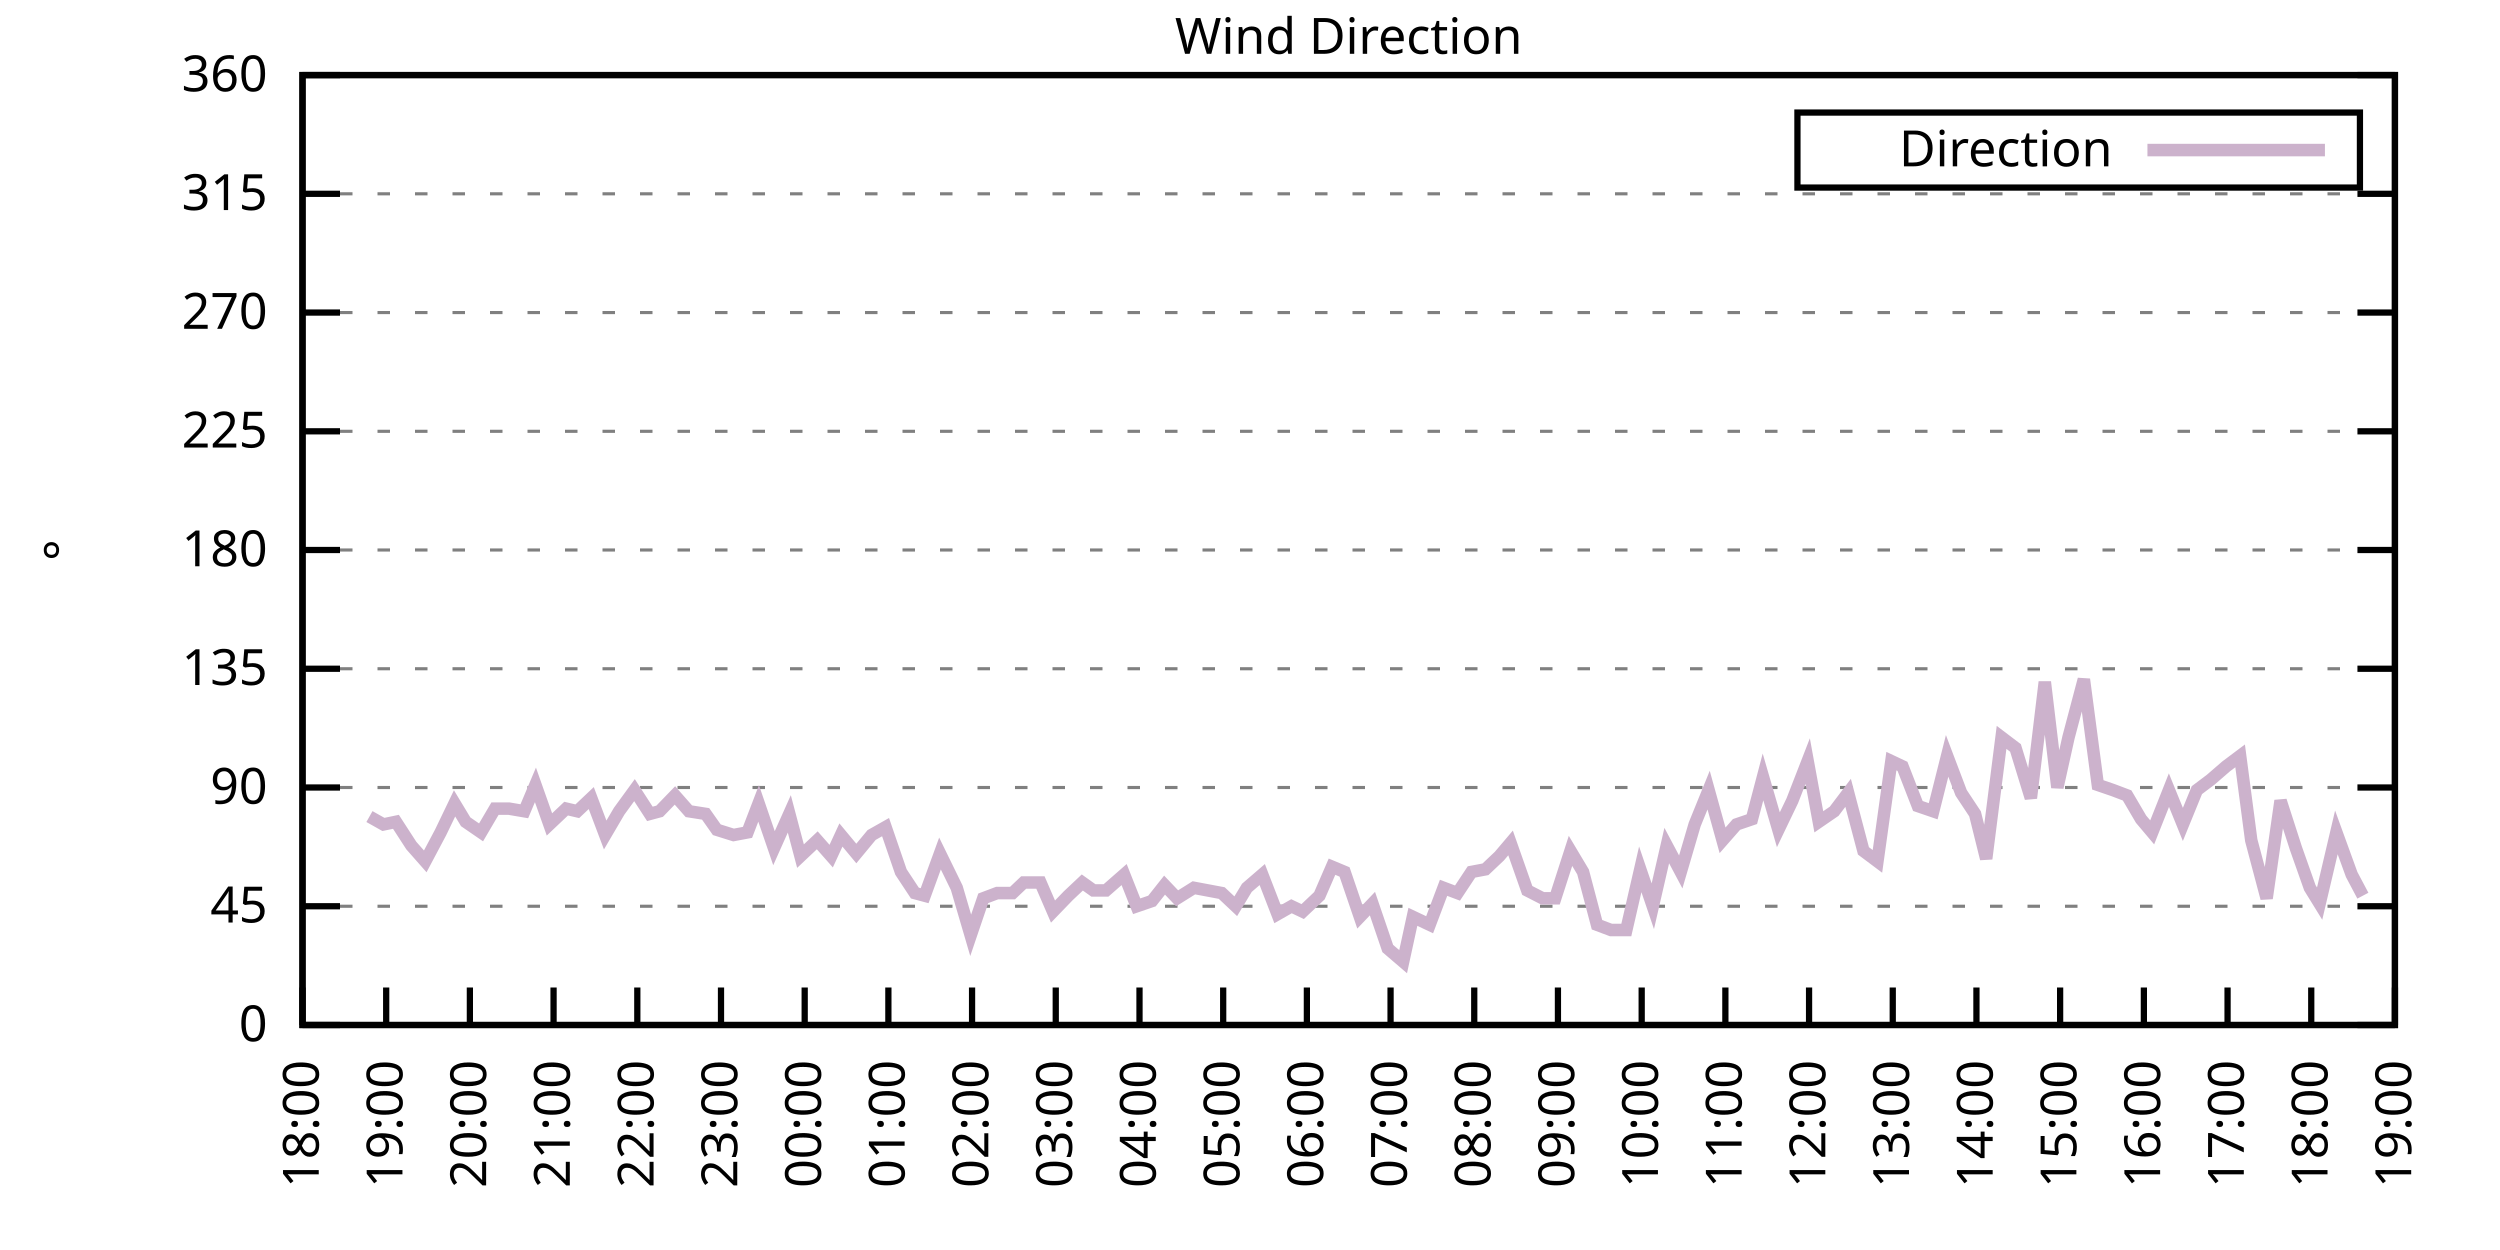
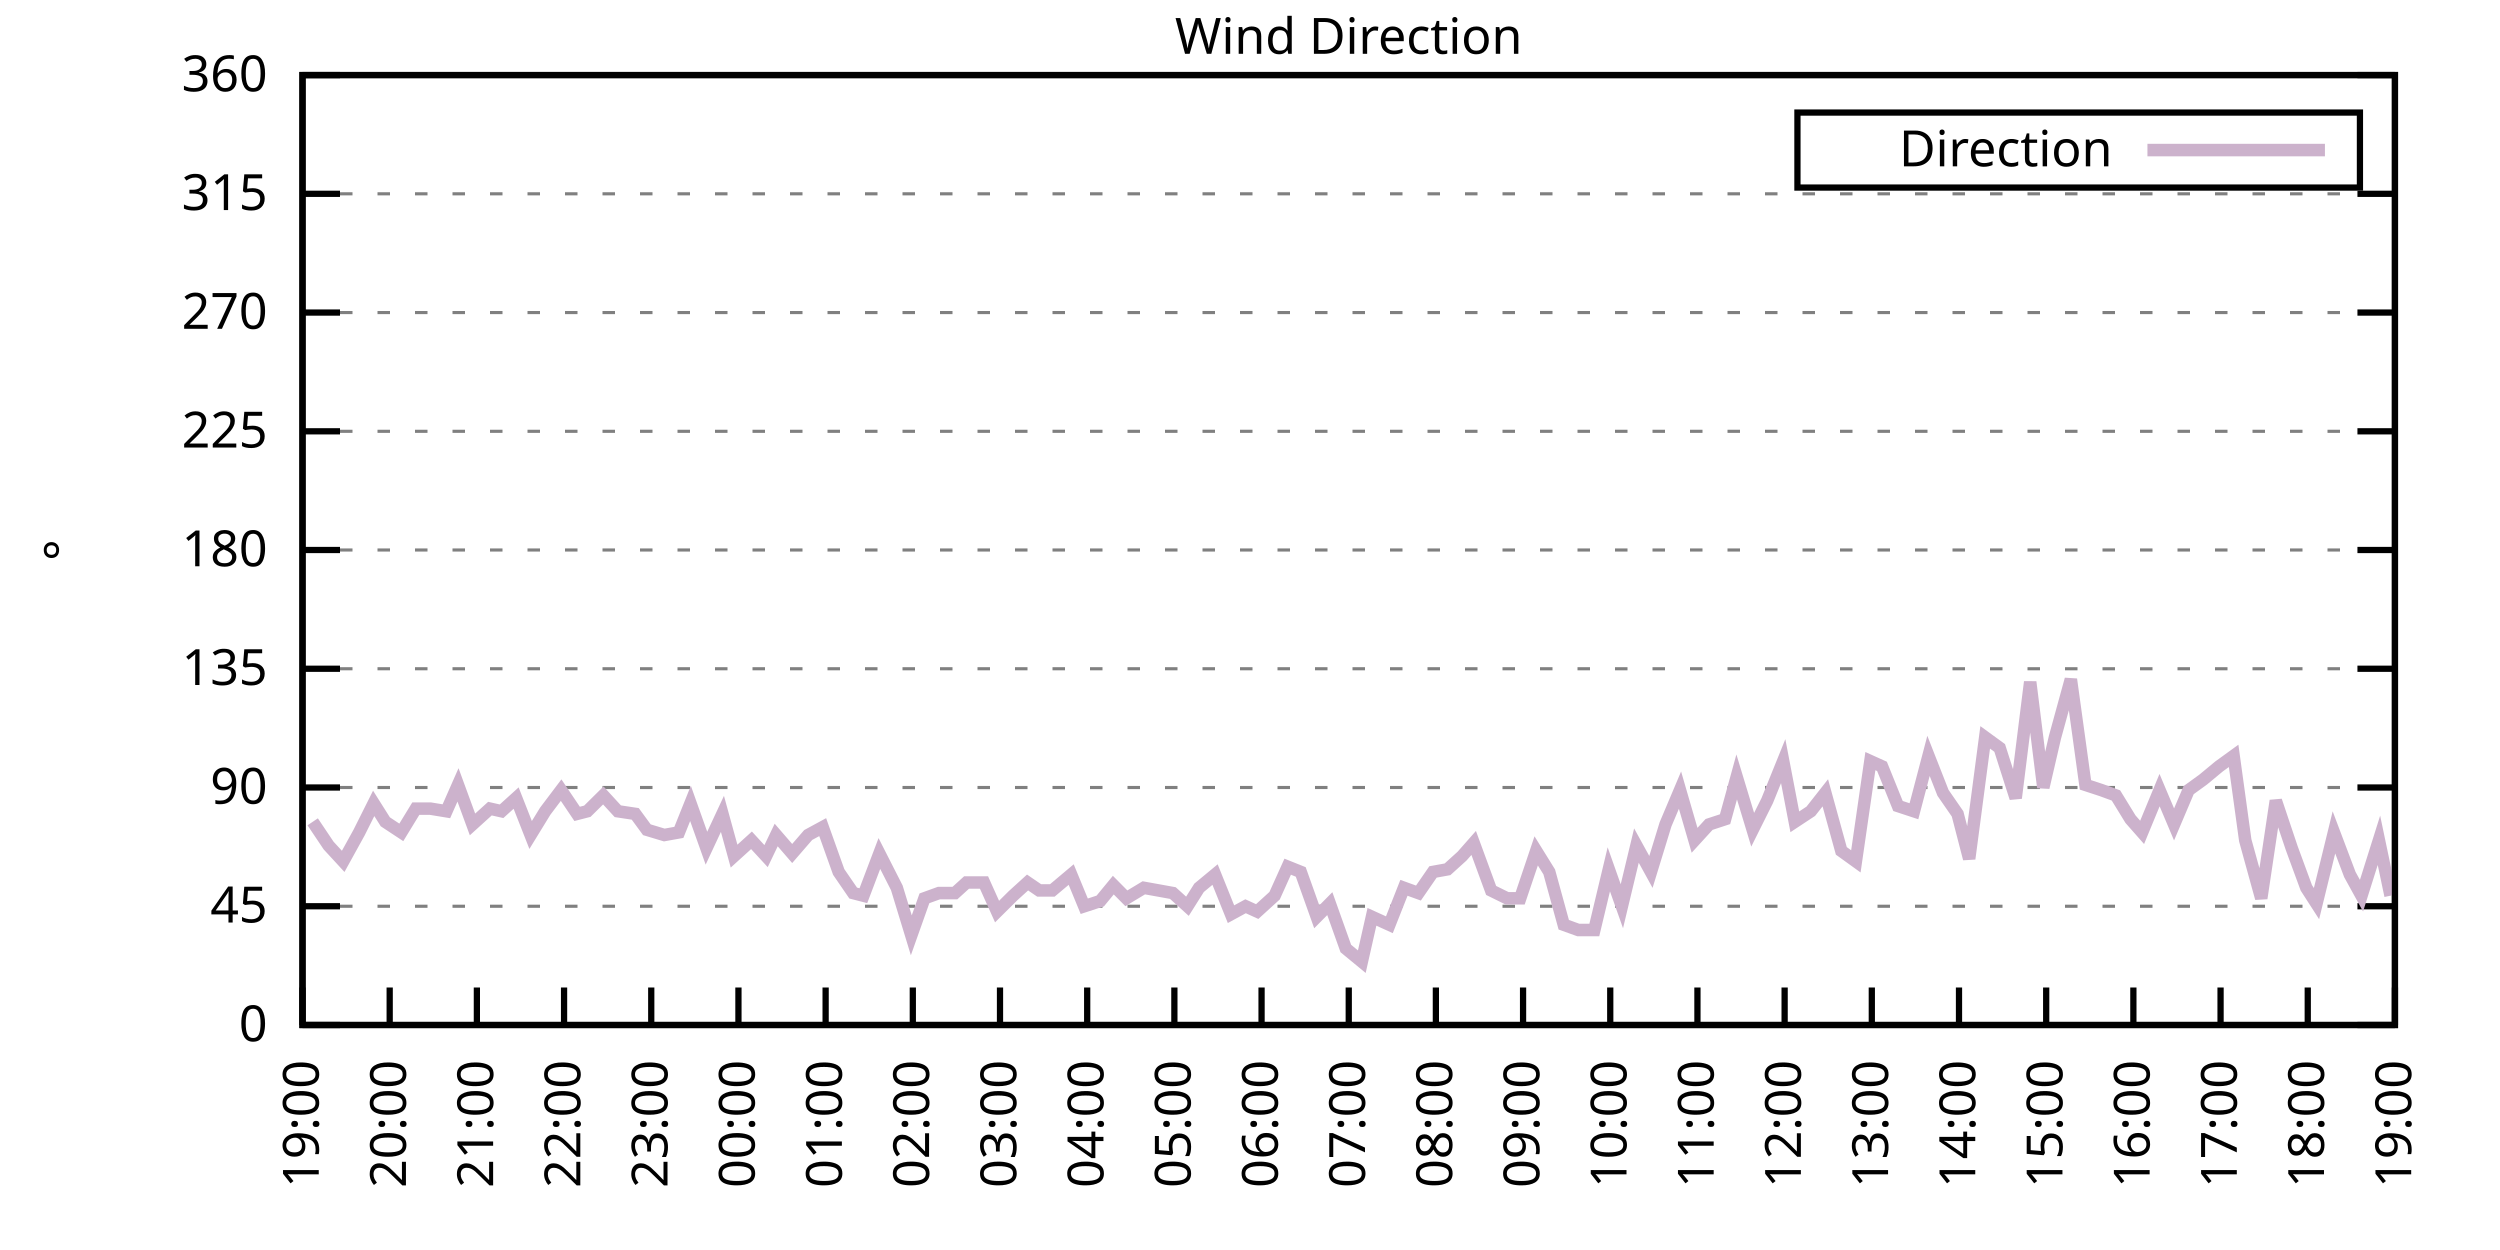
<svg xmlns="http://www.w3.org/2000/svg" xmlns:xlink="http://www.w3.org/1999/xlink" width="400" height="200" viewBox="0 0 400 200">
  <g id="gnuplot_canvas">
    <rect x="0" y="0" width="400" height="200" fill="none" />
    <defs>
      <circle id="gpDot" r="0.5" stroke-width="0.5" stroke="currentColor" />
      <path id="gpPt0" stroke-width="0.333" stroke="currentColor" d="M-1,0 h2 M0,-1 v2" />
      <path id="gpPt1" stroke-width="0.333" stroke="currentColor" d="M-1,-1 L1,1 M1,-1 L-1,1" />
      <path id="gpPt2" stroke-width="0.333" stroke="currentColor" d="M-1,0 L1,0 M0,-1 L0,1 M-1,-1 L1,1 M-1,1 L1,-1" />
      <rect id="gpPt3" stroke-width="0.333" stroke="currentColor" x="-1" y="-1" width="2" height="2" />
      <rect id="gpPt4" stroke-width="0.333" stroke="currentColor" fill="currentColor" x="-1" y="-1" width="2" height="2" />
      <circle id="gpPt5" stroke-width="0.333" stroke="currentColor" cx="0" cy="0" r="1" />
      <use xlink:href="#gpPt5" id="gpPt6" fill="currentColor" stroke="none" />
      <path id="gpPt7" stroke-width="0.333" stroke="currentColor" d="M0,-1.33 L-1.33,0.67 L1.33,0.67 z" />
      <use xlink:href="#gpPt7" id="gpPt8" fill="currentColor" stroke="none" />
      <use xlink:href="#gpPt7" id="gpPt9" stroke="currentColor" transform="rotate(180)" />
      <use xlink:href="#gpPt9" id="gpPt10" fill="currentColor" stroke="none" />
      <use xlink:href="#gpPt3" id="gpPt11" stroke="currentColor" transform="rotate(45)" />
      <use xlink:href="#gpPt11" id="gpPt12" fill="currentColor" stroke="none" />
      <path id="gpPt13" stroke-width="0.333" stroke="currentColor" d="M0,1.330 L1.265,0.411 L0.782,-1.067 L-0.782,-1.076 L-1.265,0.411 z" />
      <use xlink:href="#gpPt13" id="gpPt14" fill="currentColor" stroke="none" />
      <filter id="textbox" filterUnits="objectBoundingBox" x="0" y="0" height="1" width="1">
        <feFlood flood-color="white" flood-opacity="1" result="bgnd" />
        <feComposite in="SourceGraphic" in2="bgnd" operator="atop" />
      </filter>
      <filter id="greybox" filterUnits="objectBoundingBox" x="0" y="0" height="1" width="1">
        <feFlood flood-color="lightgrey" flood-opacity="1" result="grey" />
        <feComposite in="SourceGraphic" in2="grey" operator="atop" />
      </filter>
    </defs>
    <g fill="none" color="white" stroke="currentColor" stroke-width="1.00" stroke-linecap="butt" stroke-linejoin="miter">
</g>
    <g fill="none" color="black" stroke="currentColor" stroke-width="1.00" stroke-linecap="butt" stroke-linejoin="miter">
      <g stroke="none" shape-rendering="crispEdges">
        <polygon fill="rgb(255, 255, 255)" points="48.40,164.00 383.18,164.00 383.18,12.02 48.40,12.02 " />
      </g>
    </g>
    <g fill="none" color="black" stroke="currentColor" stroke-width="1.00" stroke-linecap="butt" stroke-linejoin="miter">
</g>
    <g fill="none" color="black" stroke="black" stroke-width="0.50" stroke-linecap="butt" stroke-linejoin="miter">
</g>
    <g fill="none" color="gray" stroke="currentColor" stroke-width="0.50" stroke-linecap="butt" stroke-linejoin="miter">
      <path stroke="gray" stroke-dasharray="2,4" class="gridline" d="M48.40,164.00 L383.19,164.00  " />
    </g>
    <g fill="none" color="gray" stroke="gray" stroke-width="1.00" stroke-linecap="butt" stroke-linejoin="miter">
</g>
    <g fill="none" color="black" stroke="currentColor" stroke-width="1.00" stroke-linecap="butt" stroke-linejoin="miter">
      <path stroke="black" d="M48.40,164.00 L54.40,164.00 M383.19,164.00 L377.19,164.00  " />
      <g transform="translate(42.80,166.60)" stroke="none" fill="black" font-family="Sans" font-size="8.00" text-anchor="end">
        <text>
          <tspan font-family="Sans"> 0</tspan>
        </text>
      </g>
    </g>
    <g fill="none" color="black" stroke="currentColor" stroke-width="1.00" stroke-linecap="butt" stroke-linejoin="miter">
</g>
    <g fill="none" color="black" stroke="black" stroke-width="0.50" stroke-linecap="butt" stroke-linejoin="miter">
</g>
    <g fill="none" color="gray" stroke="currentColor" stroke-width="0.50" stroke-linecap="butt" stroke-linejoin="miter">
      <path stroke="gray" stroke-dasharray="2,4" class="gridline" d="M48.40,145.00 L383.19,145.00  " />
    </g>
    <g fill="none" color="gray" stroke="gray" stroke-width="1.00" stroke-linecap="butt" stroke-linejoin="miter">
</g>
    <g fill="none" color="black" stroke="currentColor" stroke-width="1.00" stroke-linecap="butt" stroke-linejoin="miter">
      <path stroke="black" d="M48.40,145.00 L54.40,145.00 M383.19,145.00 L377.19,145.00  " />
      <g transform="translate(42.80,147.60)" stroke="none" fill="black" font-family="Sans" font-size="8.00" text-anchor="end">
        <text>
          <tspan font-family="Sans"> 45</tspan>
        </text>
      </g>
    </g>
    <g fill="none" color="black" stroke="currentColor" stroke-width="1.00" stroke-linecap="butt" stroke-linejoin="miter">
</g>
    <g fill="none" color="black" stroke="black" stroke-width="0.50" stroke-linecap="butt" stroke-linejoin="miter">
</g>
    <g fill="none" color="gray" stroke="currentColor" stroke-width="0.50" stroke-linecap="butt" stroke-linejoin="miter">
      <path stroke="gray" stroke-dasharray="2,4" class="gridline" d="M48.40,126.00 L383.19,126.00  " />
    </g>
    <g fill="none" color="gray" stroke="gray" stroke-width="1.00" stroke-linecap="butt" stroke-linejoin="miter">
</g>
    <g fill="none" color="black" stroke="currentColor" stroke-width="1.00" stroke-linecap="butt" stroke-linejoin="miter">
      <path stroke="black" d="M48.40,126.00 L54.40,126.00 M383.19,126.00 L377.19,126.00  " />
      <g transform="translate(42.80,128.60)" stroke="none" fill="black" font-family="Sans" font-size="8.00" text-anchor="end">
        <text>
          <tspan font-family="Sans"> 90</tspan>
        </text>
      </g>
    </g>
    <g fill="none" color="black" stroke="currentColor" stroke-width="1.00" stroke-linecap="butt" stroke-linejoin="miter">
</g>
    <g fill="none" color="black" stroke="black" stroke-width="0.50" stroke-linecap="butt" stroke-linejoin="miter">
</g>
    <g fill="none" color="gray" stroke="currentColor" stroke-width="0.50" stroke-linecap="butt" stroke-linejoin="miter">
      <path stroke="gray" stroke-dasharray="2,4" class="gridline" d="M48.40,107.00 L383.19,107.00  " />
    </g>
    <g fill="none" color="gray" stroke="gray" stroke-width="1.00" stroke-linecap="butt" stroke-linejoin="miter">
</g>
    <g fill="none" color="black" stroke="currentColor" stroke-width="1.00" stroke-linecap="butt" stroke-linejoin="miter">
      <path stroke="black" d="M48.40,107.00 L54.40,107.00 M383.19,107.00 L377.19,107.00  " />
      <g transform="translate(42.80,109.60)" stroke="none" fill="black" font-family="Sans" font-size="8.00" text-anchor="end">
        <text>
          <tspan font-family="Sans"> 135</tspan>
        </text>
      </g>
    </g>
    <g fill="none" color="black" stroke="currentColor" stroke-width="1.00" stroke-linecap="butt" stroke-linejoin="miter">
</g>
    <g fill="none" color="black" stroke="black" stroke-width="0.50" stroke-linecap="butt" stroke-linejoin="miter">
</g>
    <g fill="none" color="gray" stroke="currentColor" stroke-width="0.50" stroke-linecap="butt" stroke-linejoin="miter">
      <path stroke="gray" stroke-dasharray="2,4" class="gridline" d="M48.40,88.00 L383.19,88.00  " />
    </g>
    <g fill="none" color="gray" stroke="gray" stroke-width="1.00" stroke-linecap="butt" stroke-linejoin="miter">
</g>
    <g fill="none" color="black" stroke="currentColor" stroke-width="1.00" stroke-linecap="butt" stroke-linejoin="miter">
      <path stroke="black" d="M48.40,88.00 L54.40,88.00 M383.19,88.00 L377.19,88.00  " />
      <g transform="translate(42.80,90.60)" stroke="none" fill="black" font-family="Sans" font-size="8.00" text-anchor="end">
        <text>
          <tspan font-family="Sans"> 180</tspan>
        </text>
      </g>
    </g>
    <g fill="none" color="black" stroke="currentColor" stroke-width="1.00" stroke-linecap="butt" stroke-linejoin="miter">
</g>
    <g fill="none" color="black" stroke="black" stroke-width="0.50" stroke-linecap="butt" stroke-linejoin="miter">
</g>
    <g fill="none" color="gray" stroke="currentColor" stroke-width="0.50" stroke-linecap="butt" stroke-linejoin="miter">
      <path stroke="gray" stroke-dasharray="2,4" class="gridline" d="M48.40,69.01 L383.19,69.01  " />
    </g>
    <g fill="none" color="gray" stroke="gray" stroke-width="1.00" stroke-linecap="butt" stroke-linejoin="miter">
</g>
    <g fill="none" color="black" stroke="currentColor" stroke-width="1.00" stroke-linecap="butt" stroke-linejoin="miter">
      <path stroke="black" d="M48.40,69.01 L54.40,69.01 M383.19,69.01 L377.19,69.01  " />
      <g transform="translate(42.80,71.61)" stroke="none" fill="black" font-family="Sans" font-size="8.00" text-anchor="end">
        <text>
          <tspan font-family="Sans"> 225</tspan>
        </text>
      </g>
    </g>
    <g fill="none" color="black" stroke="currentColor" stroke-width="1.00" stroke-linecap="butt" stroke-linejoin="miter">
</g>
    <g fill="none" color="black" stroke="black" stroke-width="0.50" stroke-linecap="butt" stroke-linejoin="miter">
</g>
    <g fill="none" color="gray" stroke="currentColor" stroke-width="0.50" stroke-linecap="butt" stroke-linejoin="miter">
      <path stroke="gray" stroke-dasharray="2,4" class="gridline" d="M48.40,50.01 L383.19,50.01  " />
    </g>
    <g fill="none" color="gray" stroke="gray" stroke-width="1.00" stroke-linecap="butt" stroke-linejoin="miter">
</g>
    <g fill="none" color="black" stroke="currentColor" stroke-width="1.00" stroke-linecap="butt" stroke-linejoin="miter">
      <path stroke="black" d="M48.40,50.01 L54.40,50.01 M383.19,50.01 L377.19,50.01  " />
      <g transform="translate(42.80,52.61)" stroke="none" fill="black" font-family="Sans" font-size="8.00" text-anchor="end">
        <text>
          <tspan font-family="Sans"> 270</tspan>
        </text>
      </g>
    </g>
    <g fill="none" color="black" stroke="currentColor" stroke-width="1.00" stroke-linecap="butt" stroke-linejoin="miter">
</g>
    <g fill="none" color="black" stroke="black" stroke-width="0.50" stroke-linecap="butt" stroke-linejoin="miter">
</g>
    <g fill="none" color="gray" stroke="currentColor" stroke-width="0.50" stroke-linecap="butt" stroke-linejoin="miter">
      <path stroke="gray" stroke-dasharray="2,4" class="gridline" d="M48.40,31.01 L383.19,31.01  " />
    </g>
    <g fill="none" color="gray" stroke="gray" stroke-width="1.00" stroke-linecap="butt" stroke-linejoin="miter">
</g>
    <g fill="none" color="black" stroke="currentColor" stroke-width="1.00" stroke-linecap="butt" stroke-linejoin="miter">
      <path stroke="black" d="M48.40,31.01 L54.40,31.01 M383.19,31.01 L377.19,31.01  " />
      <g transform="translate(42.80,33.61)" stroke="none" fill="black" font-family="Sans" font-size="8.00" text-anchor="end">
        <text>
          <tspan font-family="Sans"> 315</tspan>
        </text>
      </g>
    </g>
    <g fill="none" color="black" stroke="currentColor" stroke-width="1.00" stroke-linecap="butt" stroke-linejoin="miter">
</g>
    <g fill="none" color="black" stroke="black" stroke-width="0.50" stroke-linecap="butt" stroke-linejoin="miter">
</g>
    <g fill="none" color="gray" stroke="currentColor" stroke-width="0.50" stroke-linecap="butt" stroke-linejoin="miter">
      <path stroke="gray" stroke-dasharray="2,4" class="gridline" d="M48.40,12.01 L383.19,12.01  " />
    </g>
    <g fill="none" color="gray" stroke="gray" stroke-width="1.00" stroke-linecap="butt" stroke-linejoin="miter">
</g>
    <g fill="none" color="black" stroke="currentColor" stroke-width="1.00" stroke-linecap="butt" stroke-linejoin="miter">
      <path stroke="black" d="M48.40,12.01 L54.40,12.01 M383.19,12.01 L377.19,12.01  " />
      <g transform="translate(42.80,14.61)" stroke="none" fill="black" font-family="Sans" font-size="8.00" text-anchor="end">
        <text>
          <tspan font-family="Sans"> 360</tspan>
        </text>
      </g>
    </g>
    <g fill="none" color="black" stroke="currentColor" stroke-width="1.00" stroke-linecap="butt" stroke-linejoin="miter">
      <path stroke="black" d="M48.40,164.00 L48.40,158.00  " />
      <g transform="translate(51.00,169.60) rotate(270.00)" stroke="none" fill="black" font-family="Sans" font-size="8.00" text-anchor="end">
        <text>
-           <tspan font-family="Sans">18:00</tspan>
-         </text>
-       </g>
-     </g>
-     <g fill="none" color="black" stroke="currentColor" stroke-width="1.00" stroke-linecap="butt" stroke-linejoin="miter">
-       <path stroke="black" d="M61.79,164.00 L61.79,158.00  " />
-       <g transform="translate(64.39,169.60) rotate(270.00)" stroke="none" fill="black" font-family="Sans" font-size="8.00" text-anchor="end">
-         <text>
          <tspan font-family="Sans">19:00</tspan>
        </text>
      </g>
    </g>
    <g fill="none" color="black" stroke="currentColor" stroke-width="1.00" stroke-linecap="butt" stroke-linejoin="miter">
-       <path stroke="black" d="M75.18,164.00 L75.18,158.00  " />
-       <g transform="translate(77.78,169.60) rotate(270.00)" stroke="none" fill="black" font-family="Sans" font-size="8.00" text-anchor="end">
+       <path stroke="black" d="M62.35,164.00 L62.35,158.00  " />
+       <g transform="translate(64.95,169.60) rotate(270.00)" stroke="none" fill="black" font-family="Sans" font-size="8.00" text-anchor="end">
        <text>
          <tspan font-family="Sans">20:00</tspan>
        </text>
      </g>
    </g>
    <g fill="none" color="black" stroke="currentColor" stroke-width="1.00" stroke-linecap="butt" stroke-linejoin="miter">
-       <path stroke="black" d="M88.57,164.00 L88.57,158.00  " />
-       <g transform="translate(91.17,169.60) rotate(270.00)" stroke="none" fill="black" font-family="Sans" font-size="8.00" text-anchor="end">
+       <path stroke="black" d="M76.30,164.00 L76.30,158.00  " />
+       <g transform="translate(78.90,169.60) rotate(270.00)" stroke="none" fill="black" font-family="Sans" font-size="8.00" text-anchor="end">
        <text>
          <tspan font-family="Sans">21:00</tspan>
        </text>
      </g>
    </g>
    <g fill="none" color="black" stroke="currentColor" stroke-width="1.00" stroke-linecap="butt" stroke-linejoin="miter">
-       <path stroke="black" d="M101.97,164.00 L101.97,158.00  " />
-       <g transform="translate(104.57,169.60) rotate(270.00)" stroke="none" fill="black" font-family="Sans" font-size="8.00" text-anchor="end">
+       <path stroke="black" d="M90.25,164.00 L90.25,158.00  " />
+       <g transform="translate(92.85,169.60) rotate(270.00)" stroke="none" fill="black" font-family="Sans" font-size="8.00" text-anchor="end">
        <text>
          <tspan font-family="Sans">22:00</tspan>
        </text>
      </g>
    </g>
    <g fill="none" color="black" stroke="currentColor" stroke-width="1.00" stroke-linecap="butt" stroke-linejoin="miter">
-       <path stroke="black" d="M115.36,164.00 L115.36,158.00  " />
-       <g transform="translate(117.96,169.60) rotate(270.00)" stroke="none" fill="black" font-family="Sans" font-size="8.00" text-anchor="end">
+       <path stroke="black" d="M104.20,164.00 L104.20,158.00  " />
+       <g transform="translate(106.80,169.60) rotate(270.00)" stroke="none" fill="black" font-family="Sans" font-size="8.00" text-anchor="end">
        <text>
          <tspan font-family="Sans">23:00</tspan>
        </text>
      </g>
    </g>
    <g fill="none" color="black" stroke="currentColor" stroke-width="1.00" stroke-linecap="butt" stroke-linejoin="miter">
-       <path stroke="black" d="M128.75,164.00 L128.75,158.00  " />
-       <g transform="translate(131.35,169.60) rotate(270.00)" stroke="none" fill="black" font-family="Sans" font-size="8.00" text-anchor="end">
+       <path stroke="black" d="M118.15,164.00 L118.15,158.00  " />
+       <g transform="translate(120.75,169.60) rotate(270.00)" stroke="none" fill="black" font-family="Sans" font-size="8.00" text-anchor="end">
        <text>
          <tspan font-family="Sans">00:00</tspan>
        </text>
      </g>
    </g>
    <g fill="none" color="black" stroke="currentColor" stroke-width="1.00" stroke-linecap="butt" stroke-linejoin="miter">
-       <path stroke="black" d="M142.14,164.00 L142.14,158.00  " />
-       <g transform="translate(144.74,169.60) rotate(270.00)" stroke="none" fill="black" font-family="Sans" font-size="8.00" text-anchor="end">
+       <path stroke="black" d="M132.10,164.00 L132.10,158.00  " />
+       <g transform="translate(134.70,169.60) rotate(270.00)" stroke="none" fill="black" font-family="Sans" font-size="8.00" text-anchor="end">
        <text>
          <tspan font-family="Sans">01:00</tspan>
        </text>
      </g>
    </g>
    <g fill="none" color="black" stroke="currentColor" stroke-width="1.00" stroke-linecap="butt" stroke-linejoin="miter">
-       <path stroke="black" d="M155.53,164.00 L155.53,158.00  " />
-       <g transform="translate(158.13,169.60) rotate(270.00)" stroke="none" fill="black" font-family="Sans" font-size="8.00" text-anchor="end">
+       <path stroke="black" d="M146.05,164.00 L146.05,158.00  " />
+       <g transform="translate(148.65,169.60) rotate(270.00)" stroke="none" fill="black" font-family="Sans" font-size="8.00" text-anchor="end">
        <text>
          <tspan font-family="Sans">02:00</tspan>
        </text>
      </g>
    </g>
    <g fill="none" color="black" stroke="currentColor" stroke-width="1.00" stroke-linecap="butt" stroke-linejoin="miter">
-       <path stroke="black" d="M168.92,164.00 L168.92,158.00  " />
-       <g transform="translate(171.52,169.60) rotate(270.00)" stroke="none" fill="black" font-family="Sans" font-size="8.00" text-anchor="end">
+       <path stroke="black" d="M160.00,164.00 L160.00,158.00  " />
+       <g transform="translate(162.60,169.60) rotate(270.00)" stroke="none" fill="black" font-family="Sans" font-size="8.00" text-anchor="end">
        <text>
          <tspan font-family="Sans">03:00</tspan>
        </text>
      </g>
    </g>
    <g fill="none" color="black" stroke="currentColor" stroke-width="1.00" stroke-linecap="butt" stroke-linejoin="miter">
-       <path stroke="black" d="M182.32,164.00 L182.32,158.00  " />
-       <g transform="translate(184.92,169.60) rotate(270.00)" stroke="none" fill="black" font-family="Sans" font-size="8.00" text-anchor="end">
+       <path stroke="black" d="M173.95,164.00 L173.95,158.00  " />
+       <g transform="translate(176.55,169.60) rotate(270.00)" stroke="none" fill="black" font-family="Sans" font-size="8.00" text-anchor="end">
        <text>
          <tspan font-family="Sans">04:00</tspan>
        </text>
      </g>
    </g>
    <g fill="none" color="black" stroke="currentColor" stroke-width="1.00" stroke-linecap="butt" stroke-linejoin="miter">
-       <path stroke="black" d="M195.71,164.00 L195.71,158.00  " />
-       <g transform="translate(198.31,169.60) rotate(270.00)" stroke="none" fill="black" font-family="Sans" font-size="8.00" text-anchor="end">
+       <path stroke="black" d="M187.90,164.00 L187.90,158.00  " />
+       <g transform="translate(190.50,169.60) rotate(270.00)" stroke="none" fill="black" font-family="Sans" font-size="8.00" text-anchor="end">
        <text>
          <tspan font-family="Sans">05:00</tspan>
        </text>
      </g>
    </g>
    <g fill="none" color="black" stroke="currentColor" stroke-width="1.00" stroke-linecap="butt" stroke-linejoin="miter">
-       <path stroke="black" d="M209.10,164.00 L209.10,158.00  " />
-       <g transform="translate(211.70,169.60) rotate(270.00)" stroke="none" fill="black" font-family="Sans" font-size="8.00" text-anchor="end">
+       <path stroke="black" d="M201.85,164.00 L201.85,158.00  " />
+       <g transform="translate(204.45,169.60) rotate(270.00)" stroke="none" fill="black" font-family="Sans" font-size="8.00" text-anchor="end">
        <text>
          <tspan font-family="Sans">06:00</tspan>
        </text>
      </g>
    </g>
    <g fill="none" color="black" stroke="currentColor" stroke-width="1.00" stroke-linecap="butt" stroke-linejoin="miter">
-       <path stroke="black" d="M222.49,164.00 L222.49,158.00  " />
-       <g transform="translate(225.09,169.60) rotate(270.00)" stroke="none" fill="black" font-family="Sans" font-size="8.00" text-anchor="end">
+       <path stroke="black" d="M215.80,164.00 L215.80,158.00  " />
+       <g transform="translate(218.40,169.60) rotate(270.00)" stroke="none" fill="black" font-family="Sans" font-size="8.00" text-anchor="end">
        <text>
          <tspan font-family="Sans">07:00</tspan>
        </text>
      </g>
    </g>
    <g fill="none" color="black" stroke="currentColor" stroke-width="1.00" stroke-linecap="butt" stroke-linejoin="miter">
-       <path stroke="black" d="M235.88,164.00 L235.88,158.00  " />
-       <g transform="translate(238.48,169.60) rotate(270.00)" stroke="none" fill="black" font-family="Sans" font-size="8.00" text-anchor="end">
+       <path stroke="black" d="M229.74,164.00 L229.74,158.00  " />
+       <g transform="translate(232.34,169.60) rotate(270.00)" stroke="none" fill="black" font-family="Sans" font-size="8.00" text-anchor="end">
        <text>
          <tspan font-family="Sans">08:00</tspan>
        </text>
      </g>
    </g>
    <g fill="none" color="black" stroke="currentColor" stroke-width="1.00" stroke-linecap="butt" stroke-linejoin="miter">
-       <path stroke="black" d="M249.27,164.00 L249.27,158.00  " />
-       <g transform="translate(251.87,169.60) rotate(270.00)" stroke="none" fill="black" font-family="Sans" font-size="8.00" text-anchor="end">
+       <path stroke="black" d="M243.69,164.00 L243.69,158.00  " />
+       <g transform="translate(246.29,169.60) rotate(270.00)" stroke="none" fill="black" font-family="Sans" font-size="8.00" text-anchor="end">
        <text>
          <tspan font-family="Sans">09:00</tspan>
        </text>
      </g>
    </g>
    <g fill="none" color="black" stroke="currentColor" stroke-width="1.00" stroke-linecap="butt" stroke-linejoin="miter">
-       <path stroke="black" d="M262.67,164.00 L262.67,158.00  " />
-       <g transform="translate(265.27,169.60) rotate(270.00)" stroke="none" fill="black" font-family="Sans" font-size="8.00" text-anchor="end">
+       <path stroke="black" d="M257.64,164.00 L257.64,158.00  " />
+       <g transform="translate(260.24,169.60) rotate(270.00)" stroke="none" fill="black" font-family="Sans" font-size="8.00" text-anchor="end">
        <text>
          <tspan font-family="Sans">10:00</tspan>
        </text>
      </g>
    </g>
    <g fill="none" color="black" stroke="currentColor" stroke-width="1.00" stroke-linecap="butt" stroke-linejoin="miter">
-       <path stroke="black" d="M276.06,164.00 L276.06,158.00  " />
-       <g transform="translate(278.66,169.60) rotate(270.00)" stroke="none" fill="black" font-family="Sans" font-size="8.00" text-anchor="end">
+       <path stroke="black" d="M271.59,164.00 L271.59,158.00  " />
+       <g transform="translate(274.19,169.60) rotate(270.00)" stroke="none" fill="black" font-family="Sans" font-size="8.00" text-anchor="end">
        <text>
          <tspan font-family="Sans">11:00</tspan>
        </text>
      </g>
    </g>
    <g fill="none" color="black" stroke="currentColor" stroke-width="1.00" stroke-linecap="butt" stroke-linejoin="miter">
-       <path stroke="black" d="M289.45,164.00 L289.45,158.00  " />
-       <g transform="translate(292.05,169.60) rotate(270.00)" stroke="none" fill="black" font-family="Sans" font-size="8.00" text-anchor="end">
+       <path stroke="black" d="M285.54,164.00 L285.54,158.00  " />
+       <g transform="translate(288.14,169.60) rotate(270.00)" stroke="none" fill="black" font-family="Sans" font-size="8.00" text-anchor="end">
        <text>
          <tspan font-family="Sans">12:00</tspan>
        </text>
      </g>
    </g>
    <g fill="none" color="black" stroke="currentColor" stroke-width="1.00" stroke-linecap="butt" stroke-linejoin="miter">
-       <path stroke="black" d="M302.84,164.00 L302.84,158.00  " />
-       <g transform="translate(305.44,169.60) rotate(270.00)" stroke="none" fill="black" font-family="Sans" font-size="8.00" text-anchor="end">
+       <path stroke="black" d="M299.49,164.00 L299.49,158.00  " />
+       <g transform="translate(302.09,169.60) rotate(270.00)" stroke="none" fill="black" font-family="Sans" font-size="8.00" text-anchor="end">
        <text>
          <tspan font-family="Sans">13:00</tspan>
        </text>
      </g>
    </g>
    <g fill="none" color="black" stroke="currentColor" stroke-width="1.00" stroke-linecap="butt" stroke-linejoin="miter">
-       <path stroke="black" d="M316.23,164.00 L316.23,158.00  " />
-       <g transform="translate(318.83,169.60) rotate(270.00)" stroke="none" fill="black" font-family="Sans" font-size="8.00" text-anchor="end">
+       <path stroke="black" d="M313.44,164.00 L313.44,158.00  " />
+       <g transform="translate(316.04,169.60) rotate(270.00)" stroke="none" fill="black" font-family="Sans" font-size="8.00" text-anchor="end">
        <text>
          <tspan font-family="Sans">14:00</tspan>
        </text>
      </g>
    </g>
    <g fill="none" color="black" stroke="currentColor" stroke-width="1.00" stroke-linecap="butt" stroke-linejoin="miter">
-       <path stroke="black" d="M329.62,164.00 L329.62,158.00  " />
-       <g transform="translate(332.22,169.60) rotate(270.00)" stroke="none" fill="black" font-family="Sans" font-size="8.00" text-anchor="end">
+       <path stroke="black" d="M327.39,164.00 L327.39,158.00  " />
+       <g transform="translate(329.99,169.60) rotate(270.00)" stroke="none" fill="black" font-family="Sans" font-size="8.00" text-anchor="end">
        <text>
          <tspan font-family="Sans">15:00</tspan>
        </text>
      </g>
    </g>
    <g fill="none" color="black" stroke="currentColor" stroke-width="1.00" stroke-linecap="butt" stroke-linejoin="miter">
-       <path stroke="black" d="M343.02,164.00 L343.02,158.00  " />
-       <g transform="translate(345.62,169.60) rotate(270.00)" stroke="none" fill="black" font-family="Sans" font-size="8.00" text-anchor="end">
+       <path stroke="black" d="M341.34,164.00 L341.34,158.00  " />
+       <g transform="translate(343.94,169.60) rotate(270.00)" stroke="none" fill="black" font-family="Sans" font-size="8.00" text-anchor="end">
        <text>
          <tspan font-family="Sans">16:00</tspan>
        </text>
      </g>
    </g>
    <g fill="none" color="black" stroke="currentColor" stroke-width="1.00" stroke-linecap="butt" stroke-linejoin="miter">
-       <path stroke="black" d="M356.41,164.00 L356.41,158.00  " />
-       <g transform="translate(359.01,169.60) rotate(270.00)" stroke="none" fill="black" font-family="Sans" font-size="8.00" text-anchor="end">
+       <path stroke="black" d="M355.29,164.00 L355.29,158.00  " />
+       <g transform="translate(357.89,169.60) rotate(270.00)" stroke="none" fill="black" font-family="Sans" font-size="8.00" text-anchor="end">
        <text>
          <tspan font-family="Sans">17:00</tspan>
        </text>
      </g>
    </g>
    <g fill="none" color="black" stroke="currentColor" stroke-width="1.00" stroke-linecap="butt" stroke-linejoin="miter">
-       <path stroke="black" d="M369.80,164.00 L369.80,158.00  " />
-       <g transform="translate(372.40,169.60) rotate(270.00)" stroke="none" fill="black" font-family="Sans" font-size="8.00" text-anchor="end">
+       <path stroke="black" d="M369.24,164.00 L369.24,158.00  " />
+       <g transform="translate(371.84,169.60) rotate(270.00)" stroke="none" fill="black" font-family="Sans" font-size="8.00" text-anchor="end">
        <text>
          <tspan font-family="Sans">18:00</tspan>
        </text>
      </g>
    </g>
    <g fill="none" color="black" stroke="currentColor" stroke-width="1.00" stroke-linecap="butt" stroke-linejoin="miter">
      <path stroke="black" d="M383.19,164.00 L383.19,158.00  " />
      <g transform="translate(385.79,169.60) rotate(270.00)" stroke="none" fill="black" font-family="Sans" font-size="8.00" text-anchor="end">
        <text>
          <tspan font-family="Sans">19:00</tspan>
        </text>
      </g>
    </g>
    <g fill="none" color="black" stroke="currentColor" stroke-width="1.00" stroke-linecap="butt" stroke-linejoin="miter">
</g>
    <g fill="none" color="black" stroke="currentColor" stroke-width="1.00" stroke-linecap="butt" stroke-linejoin="miter">
      <path stroke="black" d="M48.40,12.01 L48.40,164.00 L383.19,164.00 L383.19,12.01 L48.40,12.01 Z  " />
    </g>
    <g fill="none" color="black" stroke="currentColor" stroke-width="1.00" stroke-linecap="butt" stroke-linejoin="miter">
</g>
    <g fill="none" color="black" stroke="currentColor" stroke-width="1.00" stroke-linecap="butt" stroke-linejoin="miter">
      <path stroke="black" d="M287.59,30.01 L287.59,18.01 L377.59,18.01 L377.59,30.01 L287.59,30.01 Z  " />
    </g>
    <g id="Wind_direction_plot_1">
      <g fill="none" color="white" stroke="black" stroke-width="2.00" stroke-linecap="butt" stroke-linejoin="miter">
</g>
      <g fill="none" color="black" stroke="currentColor" stroke-width="2.00" stroke-linecap="butt" stroke-linejoin="miter">
        <g transform="translate(337.99,26.61)" stroke="none" fill="black" font-family="Sans" font-size="8.00" text-anchor="end">
          <text>
            <tspan font-family="Sans">Direction</tspan>
          </text>
        </g>
      </g>
      <g fill="none" color="black" stroke="currentColor" stroke-width="2.00" stroke-linecap="butt" stroke-linejoin="miter">
-         <path stroke="rgb(204, 178, 204)" d="M343.59,24.01 L371.99,24.01 M59.11,130.65 L61.35,131.91 L63.35,131.49 L65.81,135.29 L68.04,137.82 L70.50,133.18   L72.73,128.54 L74.51,131.49 L76.97,133.18 L79.20,129.38 L81.43,129.38 L83.89,129.80 L85.67,125.58 L87.91,131.91   L90.58,129.38 L92.37,129.80 L94.60,127.69 L96.83,133.60 L99.06,129.80 L101.52,126.42 L103.98,130.22 L105.54,129.80   L107.99,127.27 L110.22,129.80 L112.90,130.22 L114.69,132.76 L117.37,133.60 L119.60,133.18 L121.38,128.54 L123.84,135.71   L126.29,130.22 L128.08,136.98 L130.76,134.45 L132.99,136.98 L134.55,133.60 L137.01,136.56 L139.46,133.60 L141.69,132.34   L144.15,139.51 L146.38,142.89 L147.94,143.31 L150.40,136.56 L153.08,142.05 L155.31,149.65 L157.32,143.73 L159.55,142.89   L162.01,142.89 L163.79,141.20 L166.47,141.20 L168.48,145.85 L170.93,143.31 L173.17,141.20 L174.95,142.47 L176.96,142.47   L179.86,139.93 L181.87,145.00 L184.32,144.16 L186.33,141.62 L188.34,143.73 L191.02,142.05 L193.25,142.47 L195.48,142.89   L197.72,145.00 L199.50,142.05 L201.96,139.93 L204.41,146.27 L206.64,145.00 L208.43,145.85 L211.11,143.31 L213.12,138.67   L215.13,139.51 L217.58,146.69 L219.59,144.58 L222.04,151.76 L224.50,153.87 L226.06,146.69 L228.74,147.96 L230.97,142.05   L233.20,142.89 L235.44,139.51 L237.67,139.09 L239.90,136.98 L241.69,134.87 L244.36,142.47 L246.82,143.73 L248.83,143.73   L251.28,136.14 L253.29,139.51 L255.52,147.96 L257.76,148.80 L260.21,148.80 L262.44,139.09 L264.45,145.00 L266.68,135.29   L268.92,139.51 L271.15,131.91 L273.38,126.42 L275.61,134.45 L277.84,131.91 L280.30,131.07 L282.08,124.31 L284.54,132.76   L286.77,128.11 L289.23,121.78 L291.01,131.49 L293.47,129.80 L295.70,126.85 L298.15,136.14 L300.39,137.82 L302.62,121.78   L304.40,122.62 L306.86,128.96 L309.31,129.80 L311.54,120.94 L313.78,126.85 L316.01,130.22 L317.79,137.40 L320.25,117.98   L322.48,119.67 L324.94,127.69 L327.17,109.11 L329.18,126.00 L330.96,117.98 L333.42,108.69 L335.65,125.58 L338.10,126.42   L340.34,127.27 L342.57,131.07 L344.35,133.18 L347.03,126.42 L349.26,131.91 L351.50,126.42 L353.73,124.74 L356.18,122.62   L358.42,120.94 L360.20,134.45 L362.66,143.73 L364.89,128.11 L367.34,135.71 L369.58,142.05 L371.14,144.58 L373.82,133.18   L376.27,139.93 L378.06,143.31  " />
+         <path stroke="rgb(204, 178, 204)" d="M343.59,24.01 L371.99,24.01 M50.03,131.49 L52.58,135.29 L54.91,137.82 L57.47,133.18 L59.79,128.54 L61.65,131.49   L64.21,133.18 L66.53,129.38 L68.86,129.38 L71.42,129.80 L73.28,125.58 L75.60,131.91 L78.39,129.38 L80.25,129.80   L82.58,127.69 L84.90,133.60 L87.23,129.80 L89.78,126.42 L92.34,130.22 L93.97,129.80 L96.53,127.27 L98.85,129.80   L101.64,130.22 L103.50,132.76 L106.29,133.60 L108.62,133.18 L110.48,128.54 L113.03,135.71 L115.59,130.22 L117.45,136.98   L120.24,134.45 L122.57,136.98 L124.19,133.60 L126.75,136.56 L129.31,133.60 L131.63,132.34 L134.19,139.51 L136.51,142.89   L138.14,143.31 L140.70,136.56 L143.49,142.05 L145.81,149.65 L147.91,143.73 L150.23,142.89 L152.79,142.89 L154.65,141.20   L157.44,141.20 L159.53,145.85 L162.09,143.31 L164.41,141.20 L166.27,142.47 L168.37,142.47 L171.39,139.93 L173.48,145.00   L176.04,144.16 L178.13,141.62 L180.22,143.73 L183.01,142.05 L185.34,142.47 L187.66,142.89 L189.99,145.00 L191.85,142.05   L194.41,139.93 L196.96,146.27 L199.29,145.00 L201.15,145.85 L203.94,143.31 L206.03,138.67 L208.12,139.51 L210.68,146.69   L212.77,144.58 L215.33,151.76 L217.89,153.87 L219.51,146.69 L222.30,147.96 L224.63,142.05 L226.95,142.89 L229.28,139.51   L231.60,139.09 L233.93,136.98 L235.79,134.87 L238.58,142.47 L241.14,143.73 L243.23,143.73 L245.79,136.14 L247.88,139.51   L250.20,147.96 L252.53,148.80 L255.09,148.80 L257.41,139.09 L259.50,145.00 L261.83,135.29 L264.15,139.51 L266.48,131.91   L268.80,126.42 L271.13,134.45 L273.45,131.91 L276.01,131.07 L277.87,124.31 L280.43,132.76 L282.75,128.11 L285.31,121.78   L287.17,131.49 L289.73,129.80 L292.05,126.85 L294.61,136.14 L296.94,137.82 L299.26,121.78 L301.12,122.62 L303.68,128.96   L306.23,129.80 L308.56,120.94 L310.88,126.85 L313.21,130.22 L315.07,137.40 L317.63,117.98 L319.95,119.67 L322.51,127.69   L324.83,109.11 L326.93,126.00 L328.79,117.98 L331.34,108.69 L333.67,125.58 L336.23,126.42 L338.55,127.27 L340.88,131.07   L342.74,133.18 L345.53,126.42 L347.85,131.91 L350.18,126.42 L352.50,124.74 L355.06,122.62 L357.38,120.94 L359.24,134.45   L361.80,143.73 L364.13,128.11 L366.68,135.71 L369.01,142.05 L370.64,144.58 L373.43,133.18 L375.98,139.93 L377.84,143.31   L380.63,134.45 L382.49,143.31  " />
      </g>
    </g>
    <g fill="none" color="black" stroke="currentColor" stroke-width="2.00" stroke-linecap="butt" stroke-linejoin="miter">
</g>
    <g fill="none" color="black" stroke="black" stroke-width="1.00" stroke-linecap="butt" stroke-linejoin="miter">
</g>
    <g fill="none" color="black" stroke="currentColor" stroke-width="1.00" stroke-linecap="butt" stroke-linejoin="miter">
      <path stroke="black" d="M48.40,12.01 L48.40,164.00 L383.19,164.00 L383.19,12.01 L48.40,12.01 Z  " />
      <g transform="translate(12.80,88.01) rotate(270.00)" stroke="none" fill="black" font-family="Sans" font-size="8.00" text-anchor="middle">
        <text>
          <tspan font-family="Sans">°</tspan>
        </text>
      </g>
    </g>
    <g fill="none" color="black" stroke="currentColor" stroke-width="1.00" stroke-linecap="butt" stroke-linejoin="miter">
</g>
    <g fill="none" color="black" stroke="currentColor" stroke-width="1.00" stroke-linecap="butt" stroke-linejoin="miter">
      <g transform="translate(215.79,8.61)" stroke="none" fill="black" font-family="Sans" font-size="8.00" text-anchor="middle">
        <text>
          <tspan font-family="Sans">Wind Direction</tspan>
        </text>
      </g>
    </g>
    <g fill="none" color="black" stroke="currentColor" stroke-width="1.00" stroke-linecap="butt" stroke-linejoin="miter">
</g>
  </g>
</svg>
